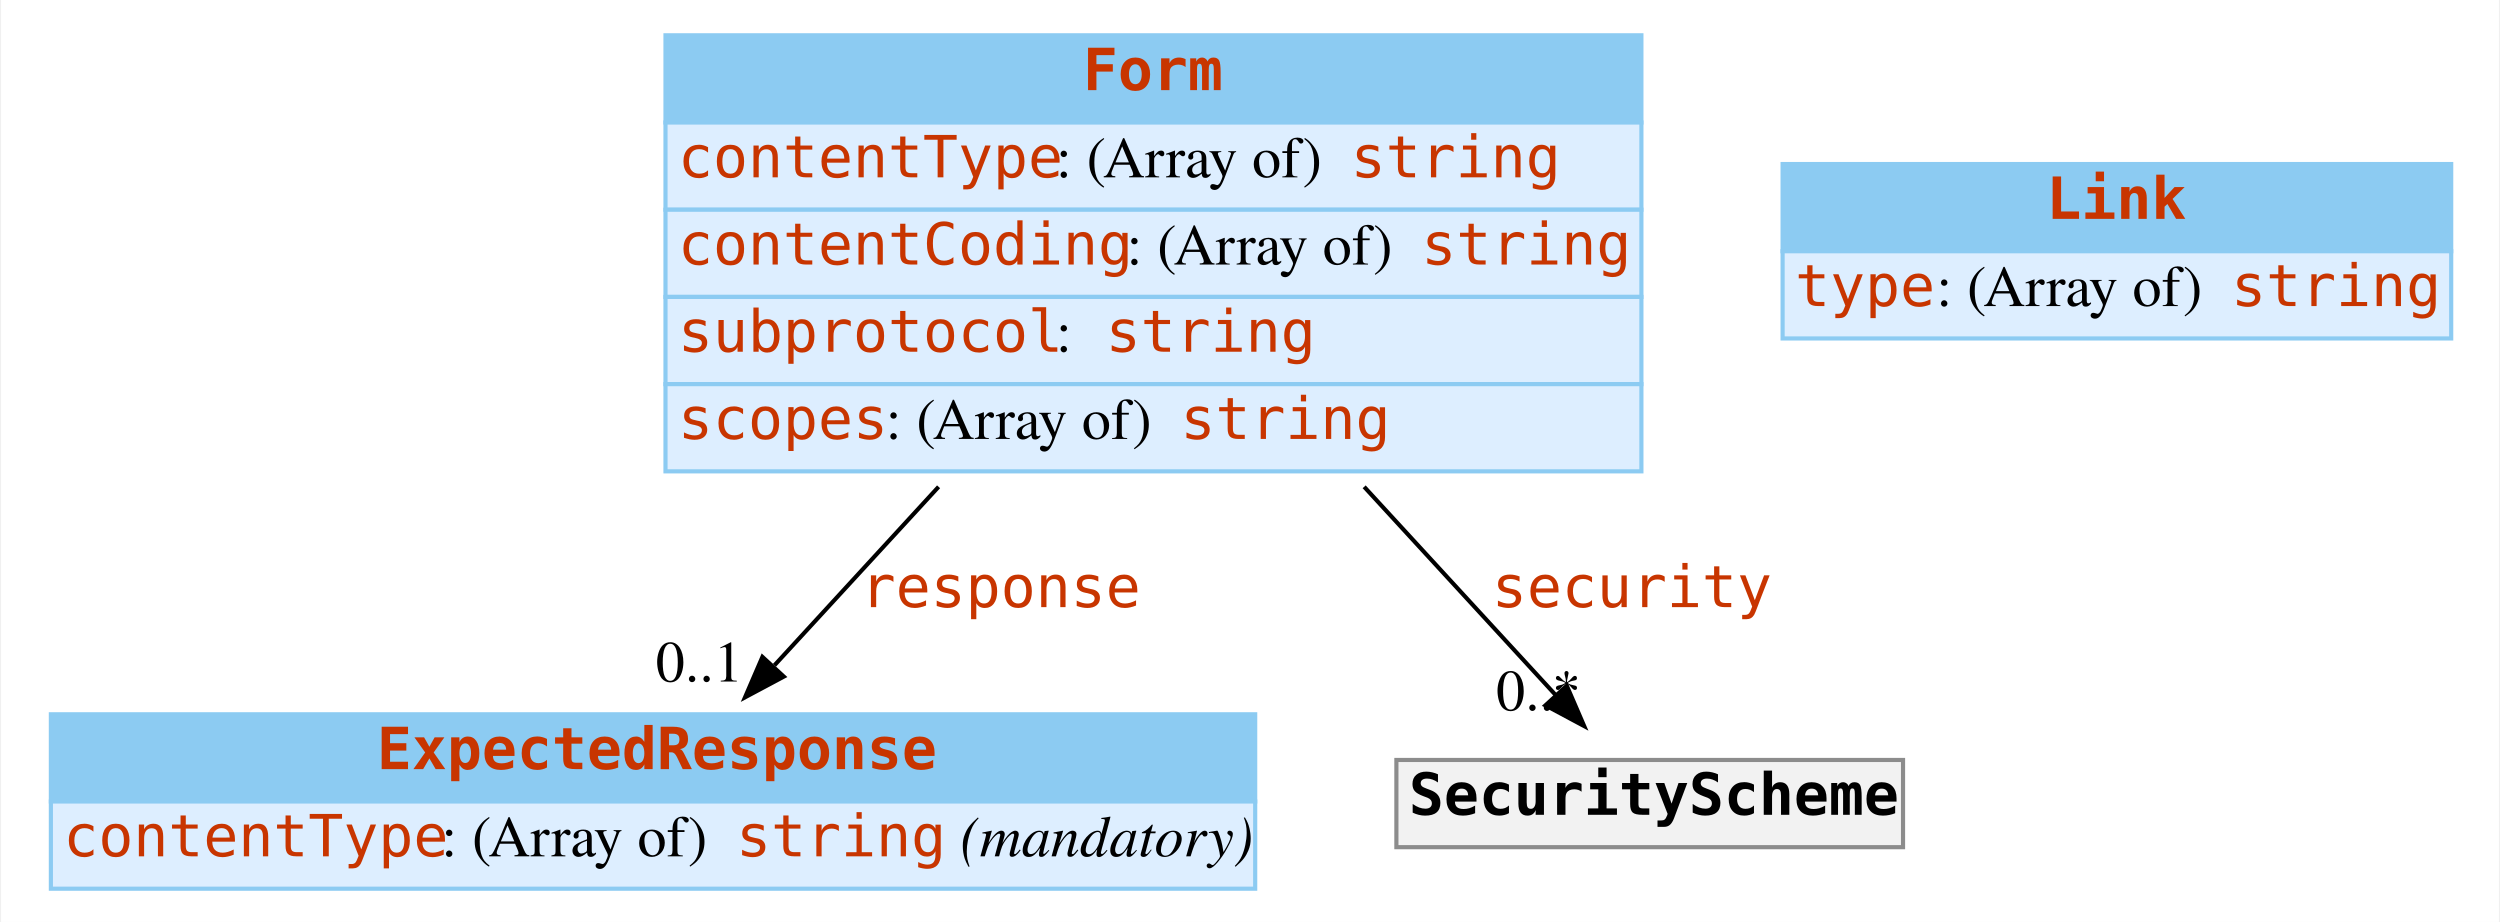
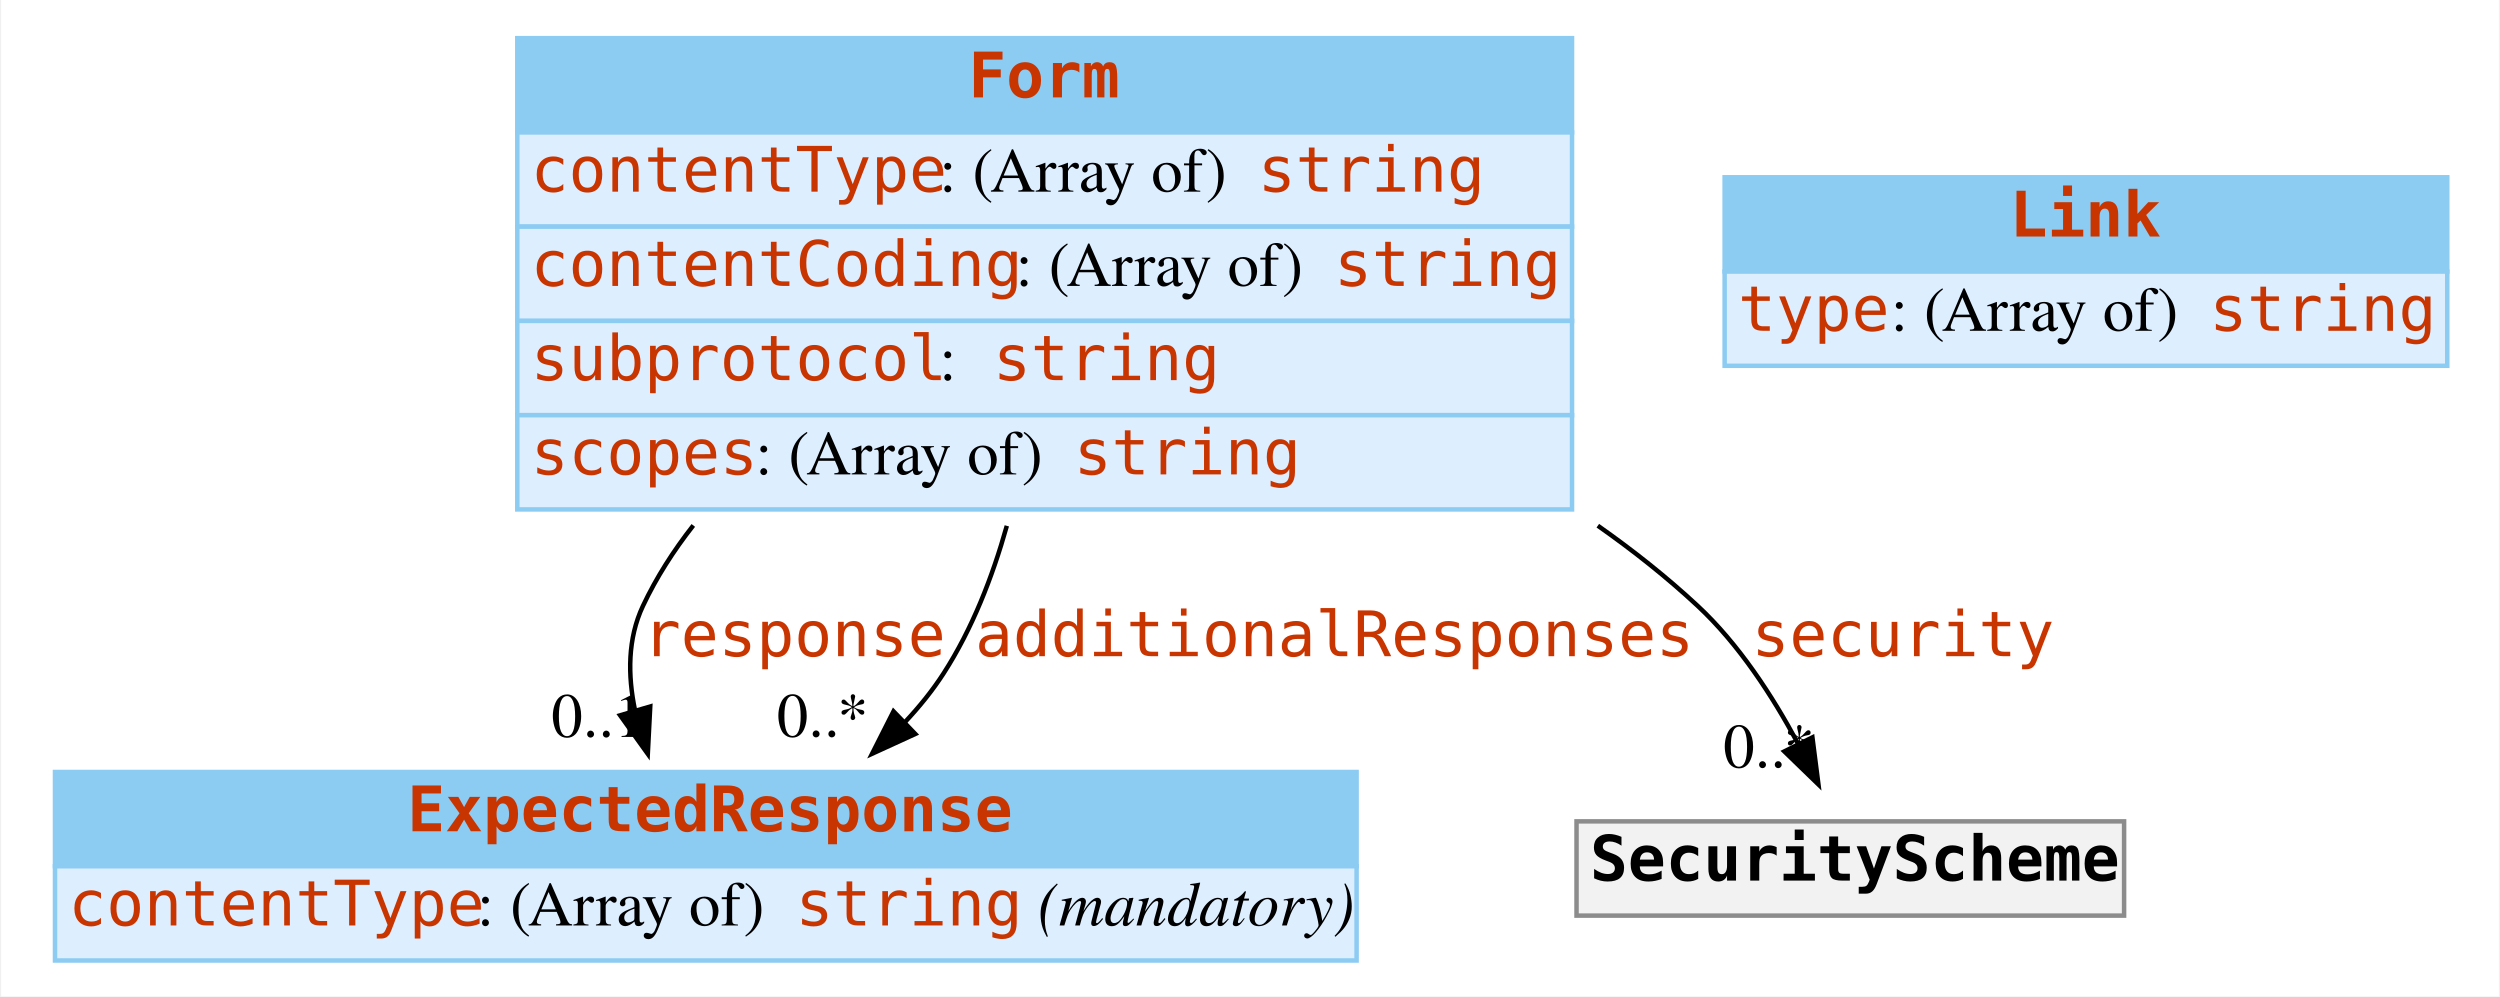
- <svg xmlns="http://www.w3.org/2000/svg" width="602pt" height="222pt" viewBox="0.00 0.00 601.50 222.00">
+ <svg xmlns="http://www.w3.org/2000/svg" width="557pt" height="222pt" viewBox="0.00 0.00 556.50 222.00">
  <g id="graph0" class="graph" transform="scale(1 1) rotate(0) translate(4 218)">
-     <polygon fill="white" stroke="none" points="-4,4 -4,-218 597.5,-218 597.5,4 -4,4" />
+     <polygon fill="white" stroke="none" points="-4,4 -4,-218 552.5,-218 552.5,4 -4,4" />
    <g id="node1" class="node">
      <polygon fill="#8ccbf2" stroke="none" points="8,-25 8,-46 298,-46 298,-25 8,-25" />
      <polygon fill="none" stroke="#8ccbf2" points="8,-25 8,-46 298,-46 298,-25 8,-25" />
      <text text-anchor="start" x="86.5" y="-32.8" font-family="mono" font-weight="bold" font-size="14.00" fill="#c83500">ExpectedResponse</text>
      <polygon fill="#ddeeff" stroke="none" points="8,-4 8,-25 298,-25 298,-4 8,-4" />
      <polygon fill="none" stroke="#8ccbf2" points="8,-4 8,-25 298,-25 298,-4 8,-4" />
      <text text-anchor="start" x="11" y="-11.8" font-family="mono" font-size="14.00" fill="#c83500">contentType</text>
      <text text-anchor="start" x="102" y="-11.8" font-family="Times,serif" font-size="14.00"> : (Array of) </text>
      <text text-anchor="start" x="173" y="-11.8" font-family="mono" font-size="14.00" fill="#c83500">string</text>
      <text text-anchor="start" x="223" y="-11.8" font-family="Times,serif" font-size="14.00"> </text>
      <text text-anchor="start" x="227" y="-11.8" font-family="Times,serif" font-style="italic" font-size="14.00">(mandatory)</text>
    </g>
    <g id="node2" class="node">
-       <polygon fill="#8ccbf2" stroke="none" points="156,-188.5 156,-209.5 391,-209.5 391,-188.5 156,-188.5" />
-       <polygon fill="none" stroke="#8ccbf2" points="156,-188.5 156,-209.5 391,-209.5 391,-188.5 156,-188.5" />
-       <text text-anchor="start" x="256.5" y="-196.3" font-family="mono" font-weight="bold" font-size="14.00" fill="#c83500">Form</text>
-       <polygon fill="#ddeeff" stroke="none" points="156,-167.5 156,-188.5 391,-188.5 391,-167.5 156,-167.5" />
-       <polygon fill="none" stroke="#8ccbf2" points="156,-167.5 156,-188.5 391,-188.5 391,-167.5 156,-167.5" />
-       <text text-anchor="start" x="159" y="-175.3" font-family="mono" font-size="14.00" fill="#c83500">contentType</text>
-       <text text-anchor="start" x="250" y="-175.3" font-family="Times,serif" font-size="14.00"> : (Array of) </text>
-       <text text-anchor="start" x="321" y="-175.3" font-family="mono" font-size="14.00" fill="#c83500">string</text>
-       <polygon fill="#ddeeff" stroke="none" points="156,-146.5 156,-167.5 391,-167.5 391,-146.5 156,-146.5" />
-       <polygon fill="none" stroke="#8ccbf2" points="156,-146.5 156,-167.5 391,-167.5 391,-146.5 156,-146.5" />
-       <text text-anchor="start" x="159" y="-154.3" font-family="mono" font-size="14.00" fill="#c83500">contentCoding</text>
-       <text text-anchor="start" x="267" y="-154.3" font-family="Times,serif" font-size="14.00"> : (Array of) </text>
-       <text text-anchor="start" x="338" y="-154.3" font-family="mono" font-size="14.00" fill="#c83500">string</text>
-       <polygon fill="#ddeeff" stroke="none" points="156,-125.5 156,-146.5 391,-146.5 391,-125.5 156,-125.5" />
-       <polygon fill="none" stroke="#8ccbf2" points="156,-125.5 156,-146.5 391,-146.5 391,-125.5 156,-125.5" />
-       <text text-anchor="start" x="159" y="-133.3" font-family="mono" font-size="14.00" fill="#c83500">subprotocol</text>
-       <text text-anchor="start" x="250" y="-133.3" font-family="Times,serif" font-size="14.00"> : </text>
-       <text text-anchor="start" x="262" y="-133.3" font-family="mono" font-size="14.00" fill="#c83500">string</text>
-       <polygon fill="#ddeeff" stroke="none" points="156,-104.5 156,-125.5 391,-125.5 391,-104.5 156,-104.5" />
-       <polygon fill="none" stroke="#8ccbf2" points="156,-104.5 156,-125.5 391,-125.5 391,-104.5 156,-104.5" />
-       <text text-anchor="start" x="159" y="-112.3" font-family="mono" font-size="14.00" fill="#c83500">scopes</text>
-       <text text-anchor="start" x="209" y="-112.3" font-family="Times,serif" font-size="14.00"> : (Array of) </text>
-       <text text-anchor="start" x="280" y="-112.3" font-family="mono" font-size="14.00" fill="#c83500">string</text>
+       <polygon fill="#8ccbf2" stroke="none" points="111,-188.5 111,-209.5 346,-209.5 346,-188.5 111,-188.5" />
+       <polygon fill="none" stroke="#8ccbf2" points="111,-188.5 111,-209.5 346,-209.5 346,-188.5 111,-188.5" />
+       <text text-anchor="start" x="211.5" y="-196.3" font-family="mono" font-weight="bold" font-size="14.00" fill="#c83500">Form</text>
+       <polygon fill="#ddeeff" stroke="none" points="111,-167.5 111,-188.5 346,-188.5 346,-167.5 111,-167.5" />
+       <polygon fill="none" stroke="#8ccbf2" points="111,-167.5 111,-188.5 346,-188.5 346,-167.5 111,-167.5" />
+       <text text-anchor="start" x="114" y="-175.3" font-family="mono" font-size="14.00" fill="#c83500">contentType</text>
+       <text text-anchor="start" x="205" y="-175.3" font-family="Times,serif" font-size="14.00"> : (Array of) </text>
+       <text text-anchor="start" x="276" y="-175.3" font-family="mono" font-size="14.00" fill="#c83500">string</text>
+       <polygon fill="#ddeeff" stroke="none" points="111,-146.5 111,-167.5 346,-167.5 346,-146.5 111,-146.5" />
+       <polygon fill="none" stroke="#8ccbf2" points="111,-146.5 111,-167.5 346,-167.5 346,-146.5 111,-146.5" />
+       <text text-anchor="start" x="114" y="-154.3" font-family="mono" font-size="14.00" fill="#c83500">contentCoding</text>
+       <text text-anchor="start" x="222" y="-154.3" font-family="Times,serif" font-size="14.00"> : (Array of) </text>
+       <text text-anchor="start" x="293" y="-154.3" font-family="mono" font-size="14.00" fill="#c83500">string</text>
+       <polygon fill="#ddeeff" stroke="none" points="111,-125.5 111,-146.5 346,-146.5 346,-125.5 111,-125.5" />
+       <polygon fill="none" stroke="#8ccbf2" points="111,-125.5 111,-146.5 346,-146.5 346,-125.5 111,-125.5" />
+       <text text-anchor="start" x="114" y="-133.3" font-family="mono" font-size="14.00" fill="#c83500">subprotocol</text>
+       <text text-anchor="start" x="205" y="-133.3" font-family="Times,serif" font-size="14.00"> : </text>
+       <text text-anchor="start" x="217" y="-133.3" font-family="mono" font-size="14.00" fill="#c83500">string</text>
+       <polygon fill="#ddeeff" stroke="none" points="111,-104.5 111,-125.5 346,-125.5 346,-104.5 111,-104.5" />
+       <polygon fill="none" stroke="#8ccbf2" points="111,-104.5 111,-125.5 346,-125.5 346,-104.5 111,-104.5" />
+       <text text-anchor="start" x="114" y="-112.3" font-family="mono" font-size="14.00" fill="#c83500">scopes</text>
+       <text text-anchor="start" x="164" y="-112.3" font-family="Times,serif" font-size="14.00"> : (Array of) </text>
+       <text text-anchor="start" x="235" y="-112.3" font-family="mono" font-size="14.00" fill="#c83500">string</text>
    </g>
    <g id="edge1" class="edge">
-       <path fill="none" stroke="black" d="M221.761,-100.778C208.256,-86.091 194.146,-70.746 182.247,-57.806" />
-       <polygon fill="black" stroke="black" points="184.495,-55.08 175.15,-50.088 179.342,-59.818 184.495,-55.08" />
-       <text text-anchor="start" x="203" y="-71.8" font-family="mono" font-size="14.00" fill="#c83500">response</text>
-       <text text-anchor="middle" x="164.15" y="-53.888" font-family="Times,serif" font-size="14.00">0..1</text>
+       <path fill="none" stroke="black" d="M150.219,-100.932C145.824,-95.329 141.989,-89.345 139,-83 135.58,-75.741 135.589,-67.554 137.241,-59.697" />
+       <polygon fill="black" stroke="black" points="140.625,-60.596 140.078,-50.016 133.907,-58.628 140.625,-60.596" />
+       <text text-anchor="start" x="139" y="-71.8" font-family="mono" font-size="14.00" fill="#c83500">response</text>
+       <text text-anchor="middle" x="129.078" y="-53.816" font-family="Times,serif" font-size="14.00">0..1</text>
+     </g>
+     <g id="edge3" class="edge">
+       <path fill="none" stroke="black" d="M220.071,-100.845C216.858,-89.4 212.344,-77.85 206,-68 203.538,-64.177 200.607,-60.549 197.407,-57.145" />
+       <polygon fill="black" stroke="black" points="199.678,-54.473 190.045,-50.062 194.824,-59.517 199.678,-54.473" />
+       <text text-anchor="start" x="213" y="-71.8" font-family="mono" font-size="14.00" fill="#c83500">additionalResponses</text>
+       <text text-anchor="middle" x="179.045" y="-53.861" font-family="Times,serif" font-size="14.00">0..*</text>
    </g>
    <g id="node4" class="node">
-       <polygon fill="#f2f2f2" stroke="none" points="332,-14 332,-35 454,-35 454,-14 332,-14" />
-       <polygon fill="none" stroke="#8c8c8c" points="332,-14 332,-35 454,-35 454,-14 332,-14" />
-       <text text-anchor="start" x="335" y="-21.8" font-family="mono" font-weight="bold" font-size="14.00">SecurityScheme</text>
+       <polygon fill="#f2f2f2" stroke="none" points="347,-14 347,-35 469,-35 469,-14 347,-14" />
+       <polygon fill="none" stroke="#8c8c8c" points="347,-14 347,-35 469,-35 469,-14 347,-14" />
+       <text text-anchor="start" x="350" y="-21.8" font-family="mono" font-weight="bold" font-size="14.00">SecurityScheme</text>
    </g>
    <g id="edge2" class="edge">
-       <path fill="none" stroke="black" d="M324.239,-100.778C340.364,-83.242 357.351,-64.768 370.407,-50.57" />
-       <polygon fill="black" stroke="black" points="373.033,-52.885 377.225,-43.155 367.88,-48.147 373.033,-52.885" />
-       <text text-anchor="start" x="355" y="-71.8" font-family="mono" font-size="14.00" fill="#c83500">security</text>
-       <text text-anchor="middle" x="366.225" y="-46.955" font-family="Times,serif" font-size="14.00">0..*</text>
+       <path fill="none" stroke="black" d="M351.744,-100.875C359.633,-95.338 367.146,-89.381 374,-83 383.169,-74.464 390.682,-62.898 396.292,-52.415" />
+       <polygon fill="black" stroke="black" points="399.554,-53.719 400.902,-43.21 393.295,-50.584 399.554,-53.719" />
+       <text text-anchor="start" x="386" y="-71.8" font-family="mono" font-size="14.00" fill="#c83500">security</text>
+       <text text-anchor="middle" x="389.902" y="-47.01" font-family="Times,serif" font-size="14.00">0..*</text>
    </g>
    <g id="node3" class="node">
-       <polygon fill="#8ccbf2" stroke="none" points="425,-157.5 425,-178.5 586,-178.5 586,-157.5 425,-157.5" />
-       <polygon fill="none" stroke="#8ccbf2" points="425,-157.5 425,-178.5 586,-178.5 586,-157.5 425,-157.5" />
-       <text text-anchor="start" x="488.5" y="-165.3" font-family="mono" font-weight="bold" font-size="14.00" fill="#c83500">Link</text>
-       <polygon fill="#ddeeff" stroke="none" points="425,-136.5 425,-157.5 586,-157.5 586,-136.5 425,-136.5" />
-       <polygon fill="none" stroke="#8ccbf2" points="425,-136.5 425,-157.5 586,-157.5 586,-136.5 425,-136.5" />
-       <text text-anchor="start" x="428" y="-144.3" font-family="mono" font-size="14.00" fill="#c83500">type</text>
-       <text text-anchor="start" x="462" y="-144.3" font-family="Times,serif" font-size="14.00"> : (Array of) </text>
-       <text text-anchor="start" x="533" y="-144.3" font-family="mono" font-size="14.00" fill="#c83500">string</text>
+       <polygon fill="#8ccbf2" stroke="none" points="380,-157.5 380,-178.5 541,-178.5 541,-157.5 380,-157.5" />
+       <polygon fill="none" stroke="#8ccbf2" points="380,-157.5 380,-178.5 541,-178.5 541,-157.5 380,-157.5" />
+       <text text-anchor="start" x="443.5" y="-165.3" font-family="mono" font-weight="bold" font-size="14.00" fill="#c83500">Link</text>
+       <polygon fill="#ddeeff" stroke="none" points="380,-136.5 380,-157.5 541,-157.5 541,-136.5 380,-136.5" />
+       <polygon fill="none" stroke="#8ccbf2" points="380,-136.5 380,-157.5 541,-157.5 541,-136.5 380,-136.5" />
+       <text text-anchor="start" x="383" y="-144.3" font-family="mono" font-size="14.00" fill="#c83500">type</text>
+       <text text-anchor="start" x="417" y="-144.3" font-family="Times,serif" font-size="14.00"> : (Array of) </text>
+       <text text-anchor="start" x="488" y="-144.3" font-family="mono" font-size="14.00" fill="#c83500">string</text>
    </g>
  </g>
</svg>
